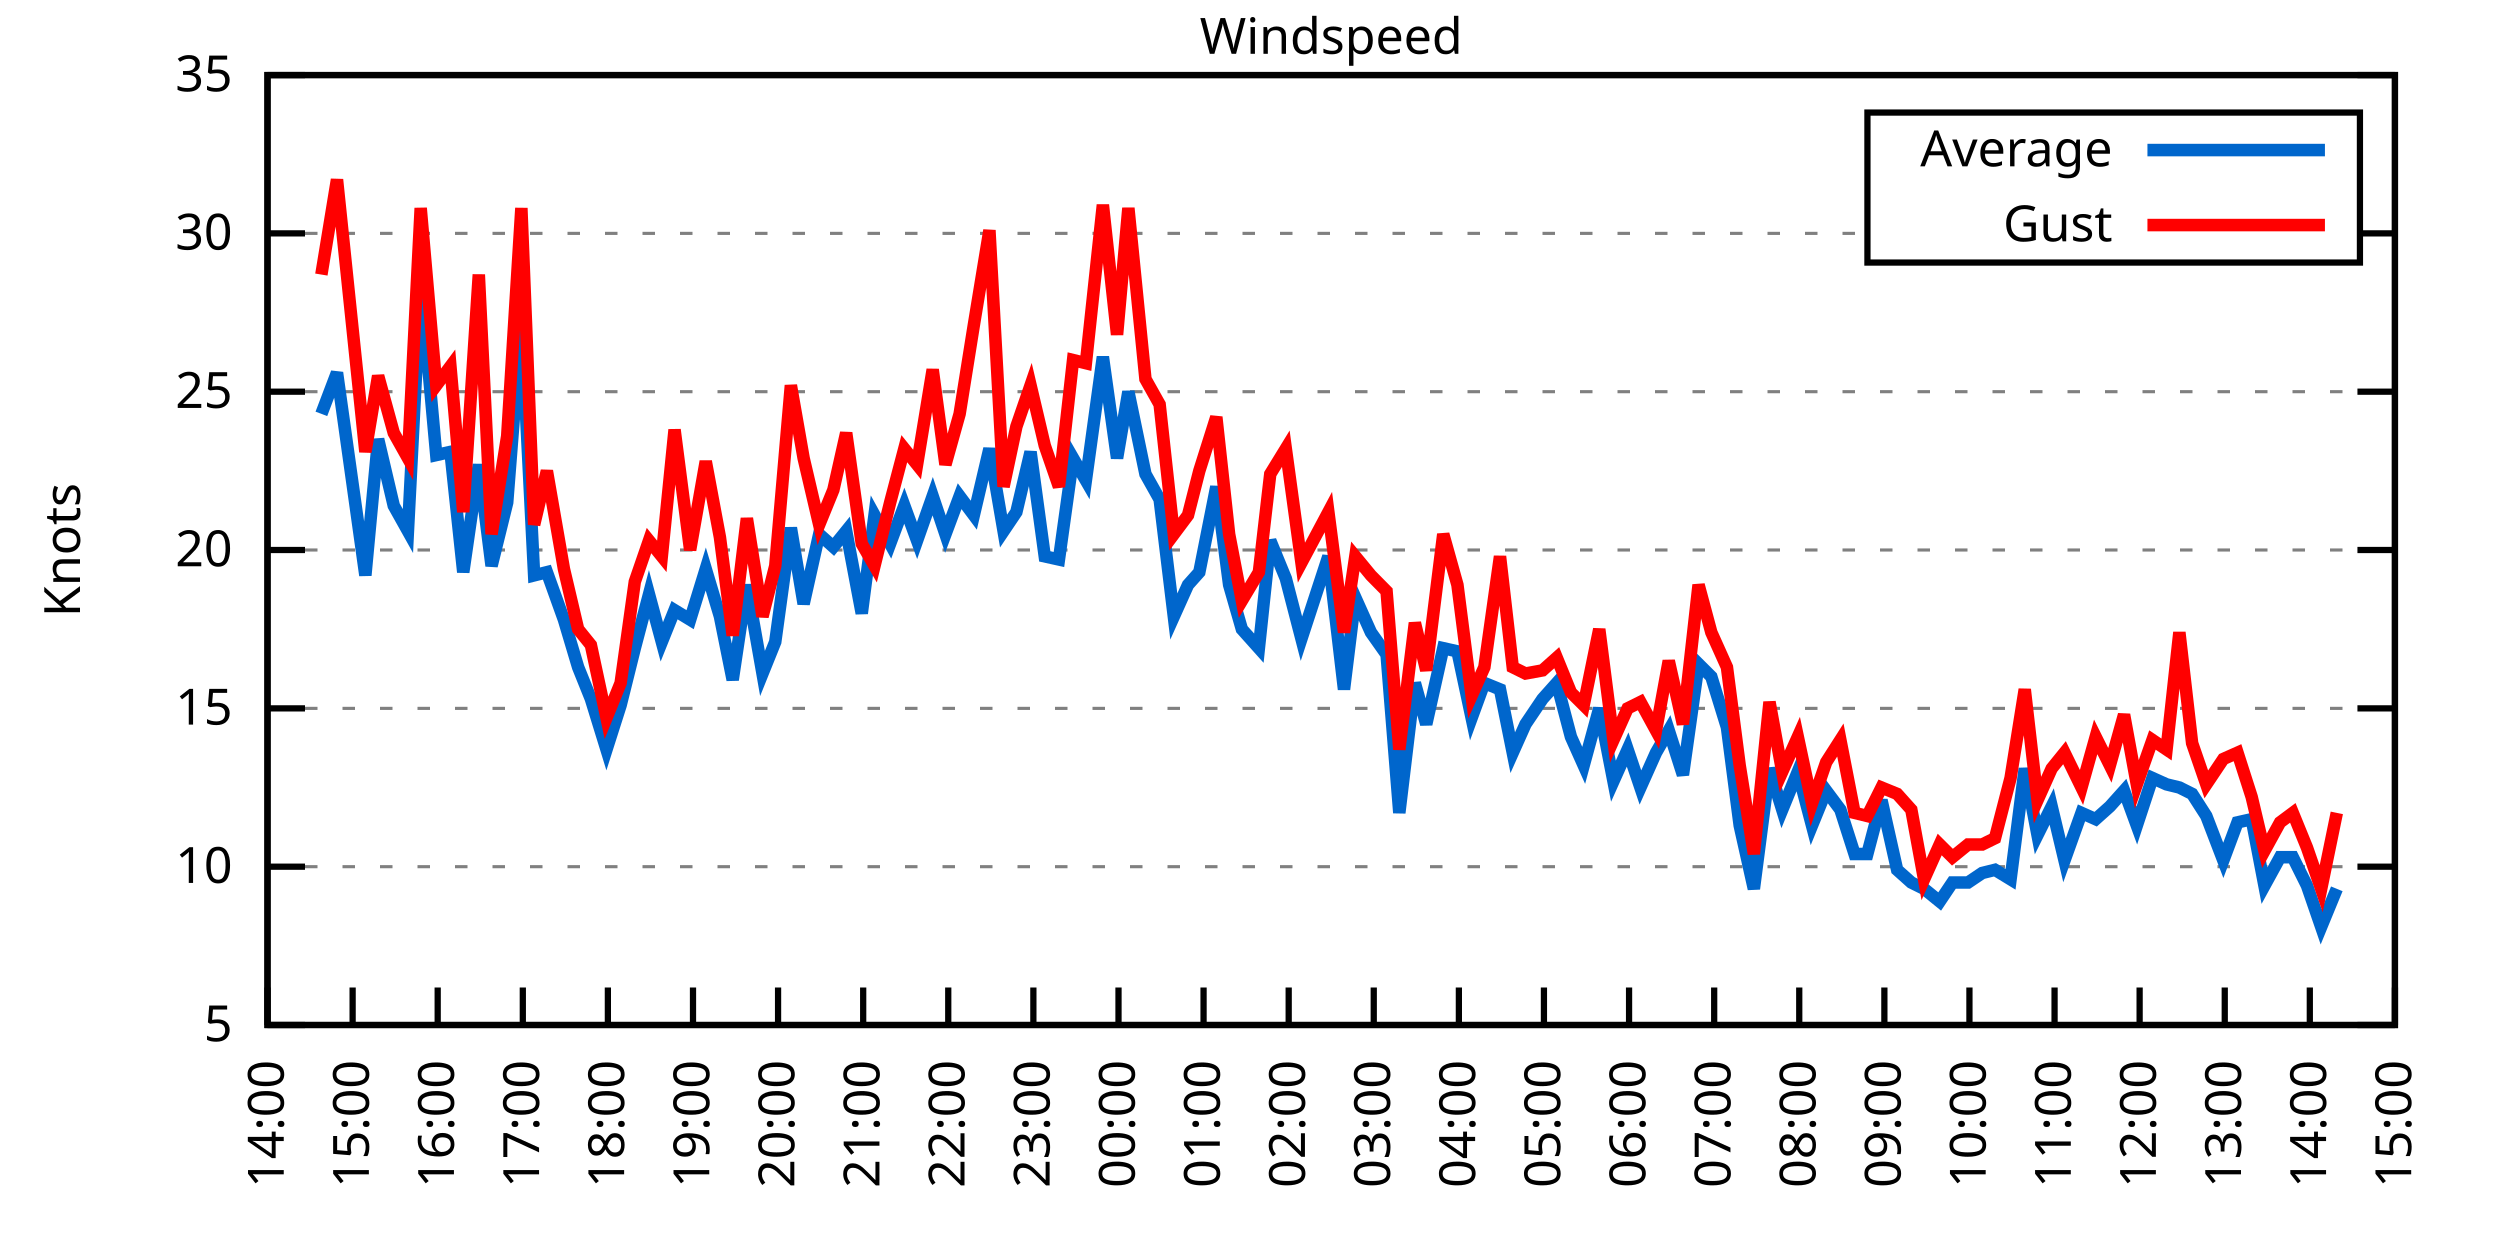
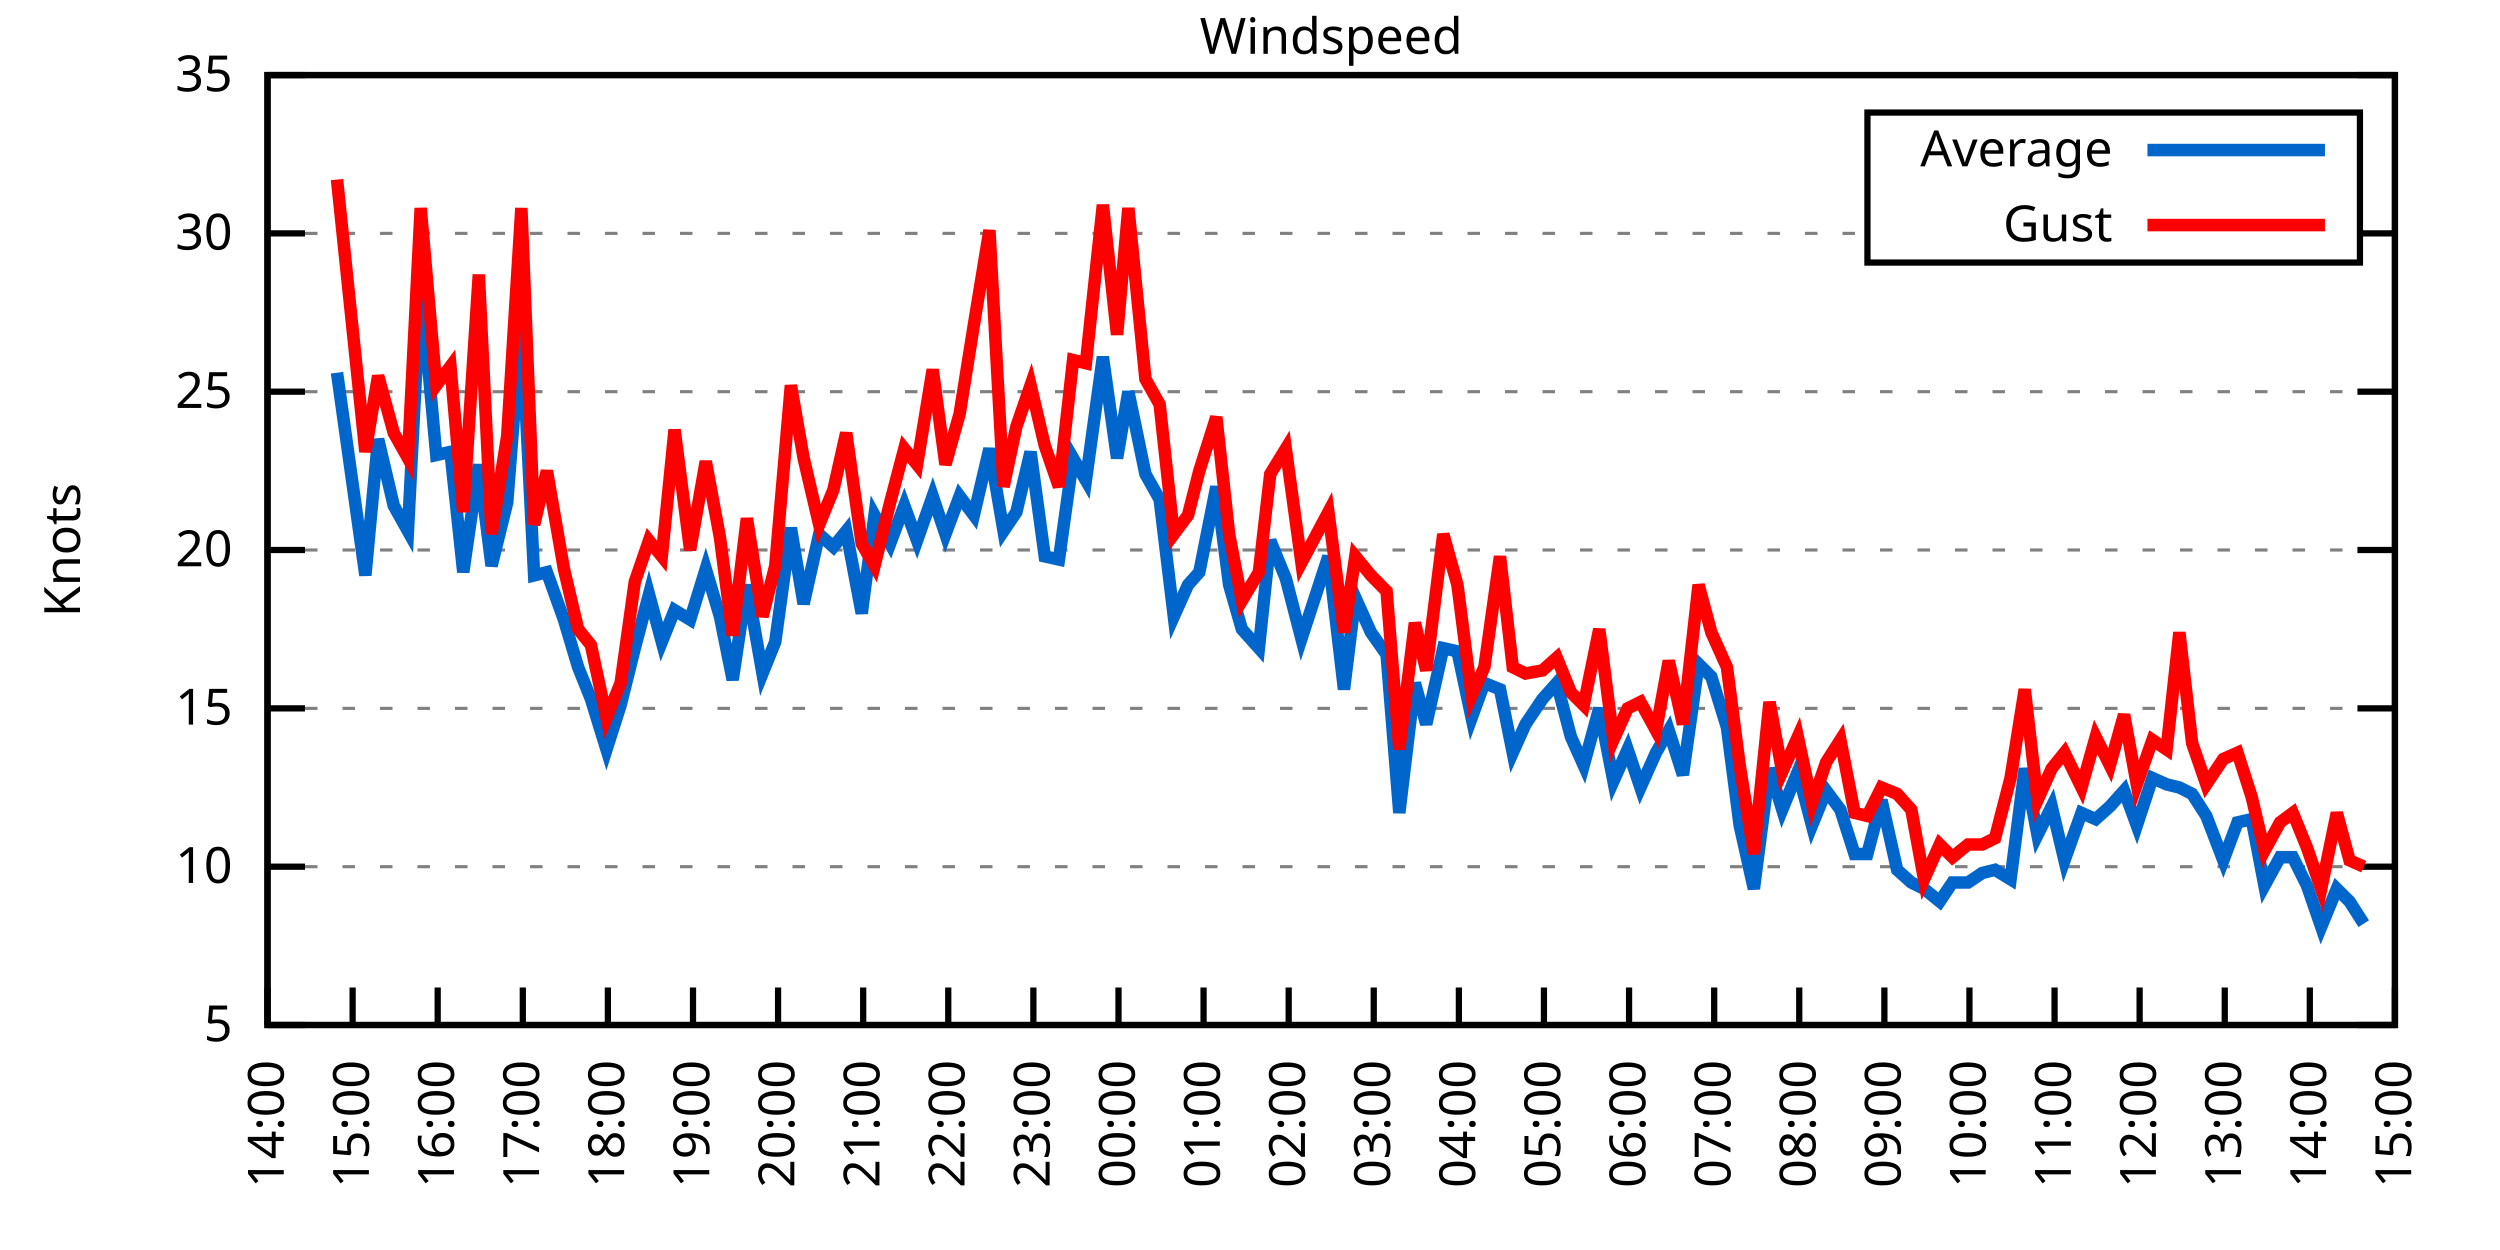
<svg xmlns="http://www.w3.org/2000/svg" xmlns:xlink="http://www.w3.org/1999/xlink" width="400" height="200" viewBox="0 0 400 200">
  <g id="gnuplot_canvas">
    <rect x="0" y="0" width="400" height="200" fill="none" />
    <defs>
      <circle id="gpDot" r="0.5" stroke-width="0.5" stroke="currentColor" />
      <path id="gpPt0" stroke-width="0.333" stroke="currentColor" d="M-1,0 h2 M0,-1 v2" />
      <path id="gpPt1" stroke-width="0.333" stroke="currentColor" d="M-1,-1 L1,1 M1,-1 L-1,1" />
      <path id="gpPt2" stroke-width="0.333" stroke="currentColor" d="M-1,0 L1,0 M0,-1 L0,1 M-1,-1 L1,1 M-1,1 L1,-1" />
      <rect id="gpPt3" stroke-width="0.333" stroke="currentColor" x="-1" y="-1" width="2" height="2" />
      <rect id="gpPt4" stroke-width="0.333" stroke="currentColor" fill="currentColor" x="-1" y="-1" width="2" height="2" />
      <circle id="gpPt5" stroke-width="0.333" stroke="currentColor" cx="0" cy="0" r="1" />
      <use xlink:href="#gpPt5" id="gpPt6" fill="currentColor" stroke="none" />
      <path id="gpPt7" stroke-width="0.333" stroke="currentColor" d="M0,-1.33 L-1.33,0.67 L1.33,0.67 z" />
      <use xlink:href="#gpPt7" id="gpPt8" fill="currentColor" stroke="none" />
      <use xlink:href="#gpPt7" id="gpPt9" stroke="currentColor" transform="rotate(180)" />
      <use xlink:href="#gpPt9" id="gpPt10" fill="currentColor" stroke="none" />
      <use xlink:href="#gpPt3" id="gpPt11" stroke="currentColor" transform="rotate(45)" />
      <use xlink:href="#gpPt11" id="gpPt12" fill="currentColor" stroke="none" />
      <path id="gpPt13" stroke-width="0.333" stroke="currentColor" d="M0,1.330 L1.265,0.411 L0.782,-1.067 L-0.782,-1.076 L-1.265,0.411 z" />
      <use xlink:href="#gpPt13" id="gpPt14" fill="currentColor" stroke="none" />
      <filter id="textbox" filterUnits="objectBoundingBox" x="0" y="0" height="1" width="1">
        <feFlood flood-color="white" flood-opacity="1" result="bgnd" />
        <feComposite in="SourceGraphic" in2="bgnd" operator="atop" />
      </filter>
      <filter id="greybox" filterUnits="objectBoundingBox" x="0" y="0" height="1" width="1">
        <feFlood flood-color="lightgrey" flood-opacity="1" result="grey" />
        <feComposite in="SourceGraphic" in2="grey" operator="atop" />
      </filter>
    </defs>
    <g fill="none" color="white" stroke="currentColor" stroke-width="1.00" stroke-linecap="butt" stroke-linejoin="miter">
</g>
    <g fill="none" color="black" stroke="currentColor" stroke-width="1.00" stroke-linecap="butt" stroke-linejoin="miter">
      <g stroke="none" shape-rendering="crispEdges">
        <polygon fill="rgb(255, 255, 255)" points="42.80,164.00 383.18,164.00 383.18,12.02 42.80,12.02 " />
      </g>
    </g>
    <g fill="none" color="black" stroke="currentColor" stroke-width="1.00" stroke-linecap="butt" stroke-linejoin="miter">
</g>
    <g fill="none" color="black" stroke="black" stroke-width="0.50" stroke-linecap="butt" stroke-linejoin="miter">
</g>
    <g fill="none" color="gray" stroke="currentColor" stroke-width="0.50" stroke-linecap="butt" stroke-linejoin="miter">
      <path stroke="gray" stroke-dasharray="2,4" class="gridline" d="M42.80,164.00 L383.19,164.00  " />
    </g>
    <g fill="none" color="gray" stroke="gray" stroke-width="1.00" stroke-linecap="butt" stroke-linejoin="miter">
</g>
    <g fill="none" color="black" stroke="currentColor" stroke-width="1.00" stroke-linecap="butt" stroke-linejoin="miter">
      <path stroke="black" d="M42.80,164.00 L48.80,164.00 M383.19,164.00 L377.19,164.00  " />
      <g transform="translate(37.20,166.60)" stroke="none" fill="black" font-family="Sans" font-size="8.00" text-anchor="end">
        <text>
          <tspan font-family="Sans"> 5</tspan>
        </text>
      </g>
    </g>
    <g fill="none" color="black" stroke="currentColor" stroke-width="1.00" stroke-linecap="butt" stroke-linejoin="miter">
</g>
    <g fill="none" color="black" stroke="black" stroke-width="0.50" stroke-linecap="butt" stroke-linejoin="miter">
</g>
    <g fill="none" color="gray" stroke="currentColor" stroke-width="0.50" stroke-linecap="butt" stroke-linejoin="miter">
      <path stroke="gray" stroke-dasharray="2,4" class="gridline" d="M42.80,138.67 L383.19,138.67  " />
    </g>
    <g fill="none" color="gray" stroke="gray" stroke-width="1.00" stroke-linecap="butt" stroke-linejoin="miter">
</g>
    <g fill="none" color="black" stroke="currentColor" stroke-width="1.00" stroke-linecap="butt" stroke-linejoin="miter">
      <path stroke="black" d="M42.80,138.67 L48.80,138.67 M383.19,138.67 L377.19,138.67  " />
      <g transform="translate(37.20,141.27)" stroke="none" fill="black" font-family="Sans" font-size="8.00" text-anchor="end">
        <text>
          <tspan font-family="Sans"> 10</tspan>
        </text>
      </g>
    </g>
    <g fill="none" color="black" stroke="currentColor" stroke-width="1.00" stroke-linecap="butt" stroke-linejoin="miter">
</g>
    <g fill="none" color="black" stroke="black" stroke-width="0.50" stroke-linecap="butt" stroke-linejoin="miter">
</g>
    <g fill="none" color="gray" stroke="currentColor" stroke-width="0.50" stroke-linecap="butt" stroke-linejoin="miter">
      <path stroke="gray" stroke-dasharray="2,4" class="gridline" d="M42.80,113.34 L383.19,113.34  " />
    </g>
    <g fill="none" color="gray" stroke="gray" stroke-width="1.00" stroke-linecap="butt" stroke-linejoin="miter">
</g>
    <g fill="none" color="black" stroke="currentColor" stroke-width="1.00" stroke-linecap="butt" stroke-linejoin="miter">
      <path stroke="black" d="M42.80,113.34 L48.80,113.34 M383.19,113.34 L377.19,113.34  " />
      <g transform="translate(37.20,115.94)" stroke="none" fill="black" font-family="Sans" font-size="8.00" text-anchor="end">
        <text>
          <tspan font-family="Sans"> 15</tspan>
        </text>
      </g>
    </g>
    <g fill="none" color="black" stroke="currentColor" stroke-width="1.00" stroke-linecap="butt" stroke-linejoin="miter">
</g>
    <g fill="none" color="black" stroke="black" stroke-width="0.50" stroke-linecap="butt" stroke-linejoin="miter">
</g>
    <g fill="none" color="gray" stroke="currentColor" stroke-width="0.50" stroke-linecap="butt" stroke-linejoin="miter">
      <path stroke="gray" stroke-dasharray="2,4" class="gridline" d="M42.80,88.00 L383.19,88.00  " />
    </g>
    <g fill="none" color="gray" stroke="gray" stroke-width="1.00" stroke-linecap="butt" stroke-linejoin="miter">
</g>
    <g fill="none" color="black" stroke="currentColor" stroke-width="1.00" stroke-linecap="butt" stroke-linejoin="miter">
      <path stroke="black" d="M42.80,88.00 L48.80,88.00 M383.19,88.00 L377.19,88.00  " />
      <g transform="translate(37.20,90.60)" stroke="none" fill="black" font-family="Sans" font-size="8.00" text-anchor="end">
        <text>
          <tspan font-family="Sans"> 20</tspan>
        </text>
      </g>
    </g>
    <g fill="none" color="black" stroke="currentColor" stroke-width="1.00" stroke-linecap="butt" stroke-linejoin="miter">
</g>
    <g fill="none" color="black" stroke="black" stroke-width="0.50" stroke-linecap="butt" stroke-linejoin="miter">
</g>
    <g fill="none" color="gray" stroke="currentColor" stroke-width="0.50" stroke-linecap="butt" stroke-linejoin="miter">
      <path stroke="gray" stroke-dasharray="2,4" class="gridline" d="M42.80,62.67 L383.19,62.67  " />
    </g>
    <g fill="none" color="gray" stroke="gray" stroke-width="1.00" stroke-linecap="butt" stroke-linejoin="miter">
</g>
    <g fill="none" color="black" stroke="currentColor" stroke-width="1.00" stroke-linecap="butt" stroke-linejoin="miter">
      <path stroke="black" d="M42.80,62.67 L48.80,62.67 M383.19,62.67 L377.19,62.67  " />
      <g transform="translate(37.20,65.27)" stroke="none" fill="black" font-family="Sans" font-size="8.00" text-anchor="end">
        <text>
          <tspan font-family="Sans"> 25</tspan>
        </text>
      </g>
    </g>
    <g fill="none" color="black" stroke="currentColor" stroke-width="1.00" stroke-linecap="butt" stroke-linejoin="miter">
</g>
    <g fill="none" color="black" stroke="black" stroke-width="0.50" stroke-linecap="butt" stroke-linejoin="miter">
</g>
    <g fill="none" color="gray" stroke="currentColor" stroke-width="0.50" stroke-linecap="butt" stroke-linejoin="miter">
      <path stroke="gray" stroke-dasharray="2,4" class="gridline" d="M42.80,37.34 L298.79,37.34 M377.59,37.34 L383.19,37.34  " />
    </g>
    <g fill="none" color="gray" stroke="gray" stroke-width="1.00" stroke-linecap="butt" stroke-linejoin="miter">
</g>
    <g fill="none" color="black" stroke="currentColor" stroke-width="1.00" stroke-linecap="butt" stroke-linejoin="miter">
      <path stroke="black" d="M42.80,37.34 L48.80,37.34 M383.19,37.34 L377.19,37.34  " />
      <g transform="translate(37.20,39.94)" stroke="none" fill="black" font-family="Sans" font-size="8.00" text-anchor="end">
        <text>
          <tspan font-family="Sans"> 30</tspan>
        </text>
      </g>
    </g>
    <g fill="none" color="black" stroke="currentColor" stroke-width="1.00" stroke-linecap="butt" stroke-linejoin="miter">
</g>
    <g fill="none" color="black" stroke="black" stroke-width="0.50" stroke-linecap="butt" stroke-linejoin="miter">
</g>
    <g fill="none" color="gray" stroke="currentColor" stroke-width="0.50" stroke-linecap="butt" stroke-linejoin="miter">
      <path stroke="gray" stroke-dasharray="2,4" class="gridline" d="M42.80,12.01 L383.19,12.01  " />
    </g>
    <g fill="none" color="gray" stroke="gray" stroke-width="1.00" stroke-linecap="butt" stroke-linejoin="miter">
</g>
    <g fill="none" color="black" stroke="currentColor" stroke-width="1.00" stroke-linecap="butt" stroke-linejoin="miter">
      <path stroke="black" d="M42.80,12.01 L48.80,12.01 M383.19,12.01 L377.19,12.01  " />
      <g transform="translate(37.20,14.61)" stroke="none" fill="black" font-family="Sans" font-size="8.00" text-anchor="end">
        <text>
          <tspan font-family="Sans"> 35</tspan>
        </text>
      </g>
    </g>
    <g fill="none" color="black" stroke="currentColor" stroke-width="1.00" stroke-linecap="butt" stroke-linejoin="miter">
      <path stroke="black" d="M42.80,164.00 L42.80,158.00  " />
      <g transform="translate(45.40,169.60) rotate(270.00)" stroke="none" fill="black" font-family="Sans" font-size="8.00" text-anchor="end">
        <text>
          <tspan font-family="Sans">14:00</tspan>
        </text>
      </g>
    </g>
    <g fill="none" color="black" stroke="currentColor" stroke-width="1.00" stroke-linecap="butt" stroke-linejoin="miter">
      <path stroke="black" d="M56.42,164.00 L56.42,158.00  " />
      <g transform="translate(59.02,169.60) rotate(270.00)" stroke="none" fill="black" font-family="Sans" font-size="8.00" text-anchor="end">
        <text>
          <tspan font-family="Sans">15:00</tspan>
        </text>
      </g>
    </g>
    <g fill="none" color="black" stroke="currentColor" stroke-width="1.00" stroke-linecap="butt" stroke-linejoin="miter">
      <path stroke="black" d="M70.03,164.00 L70.03,158.00  " />
      <g transform="translate(72.63,169.60) rotate(270.00)" stroke="none" fill="black" font-family="Sans" font-size="8.00" text-anchor="end">
        <text>
          <tspan font-family="Sans">16:00</tspan>
        </text>
      </g>
    </g>
    <g fill="none" color="black" stroke="currentColor" stroke-width="1.00" stroke-linecap="butt" stroke-linejoin="miter">
      <path stroke="black" d="M83.65,164.00 L83.65,158.00  " />
      <g transform="translate(86.25,169.60) rotate(270.00)" stroke="none" fill="black" font-family="Sans" font-size="8.00" text-anchor="end">
        <text>
          <tspan font-family="Sans">17:00</tspan>
        </text>
      </g>
    </g>
    <g fill="none" color="black" stroke="currentColor" stroke-width="1.00" stroke-linecap="butt" stroke-linejoin="miter">
      <path stroke="black" d="M97.26,164.00 L97.26,158.00  " />
      <g transform="translate(99.86,169.60) rotate(270.00)" stroke="none" fill="black" font-family="Sans" font-size="8.00" text-anchor="end">
        <text>
          <tspan font-family="Sans">18:00</tspan>
        </text>
      </g>
    </g>
    <g fill="none" color="black" stroke="currentColor" stroke-width="1.00" stroke-linecap="butt" stroke-linejoin="miter">
      <path stroke="black" d="M110.88,164.00 L110.88,158.00  " />
      <g transform="translate(113.48,169.60) rotate(270.00)" stroke="none" fill="black" font-family="Sans" font-size="8.00" text-anchor="end">
        <text>
          <tspan font-family="Sans">19:00</tspan>
        </text>
      </g>
    </g>
    <g fill="none" color="black" stroke="currentColor" stroke-width="1.00" stroke-linecap="butt" stroke-linejoin="miter">
      <path stroke="black" d="M124.49,164.00 L124.49,158.00  " />
      <g transform="translate(127.09,169.60) rotate(270.00)" stroke="none" fill="black" font-family="Sans" font-size="8.00" text-anchor="end">
        <text>
          <tspan font-family="Sans">20:00</tspan>
        </text>
      </g>
    </g>
    <g fill="none" color="black" stroke="currentColor" stroke-width="1.00" stroke-linecap="butt" stroke-linejoin="miter">
      <path stroke="black" d="M138.11,164.00 L138.11,158.00  " />
      <g transform="translate(140.71,169.60) rotate(270.00)" stroke="none" fill="black" font-family="Sans" font-size="8.00" text-anchor="end">
        <text>
          <tspan font-family="Sans">21:00</tspan>
        </text>
      </g>
    </g>
    <g fill="none" color="black" stroke="currentColor" stroke-width="1.00" stroke-linecap="butt" stroke-linejoin="miter">
      <path stroke="black" d="M151.72,164.00 L151.72,158.00  " />
      <g transform="translate(154.32,169.60) rotate(270.00)" stroke="none" fill="black" font-family="Sans" font-size="8.00" text-anchor="end">
        <text>
          <tspan font-family="Sans">22:00</tspan>
        </text>
      </g>
    </g>
    <g fill="none" color="black" stroke="currentColor" stroke-width="1.00" stroke-linecap="butt" stroke-linejoin="miter">
      <path stroke="black" d="M165.34,164.00 L165.34,158.00  " />
      <g transform="translate(167.94,169.60) rotate(270.00)" stroke="none" fill="black" font-family="Sans" font-size="8.00" text-anchor="end">
        <text>
          <tspan font-family="Sans">23:00</tspan>
        </text>
      </g>
    </g>
    <g fill="none" color="black" stroke="currentColor" stroke-width="1.00" stroke-linecap="butt" stroke-linejoin="miter">
      <path stroke="black" d="M178.96,164.00 L178.96,158.00  " />
      <g transform="translate(181.56,169.60) rotate(270.00)" stroke="none" fill="black" font-family="Sans" font-size="8.00" text-anchor="end">
        <text>
          <tspan font-family="Sans">00:00</tspan>
        </text>
      </g>
    </g>
    <g fill="none" color="black" stroke="currentColor" stroke-width="1.00" stroke-linecap="butt" stroke-linejoin="miter">
      <path stroke="black" d="M192.57,164.00 L192.57,158.00  " />
      <g transform="translate(195.17,169.60) rotate(270.00)" stroke="none" fill="black" font-family="Sans" font-size="8.00" text-anchor="end">
        <text>
          <tspan font-family="Sans">01:00</tspan>
        </text>
      </g>
    </g>
    <g fill="none" color="black" stroke="currentColor" stroke-width="1.00" stroke-linecap="butt" stroke-linejoin="miter">
      <path stroke="black" d="M206.19,164.00 L206.19,158.00  " />
      <g transform="translate(208.79,169.60) rotate(270.00)" stroke="none" fill="black" font-family="Sans" font-size="8.00" text-anchor="end">
        <text>
          <tspan font-family="Sans">02:00</tspan>
        </text>
      </g>
    </g>
    <g fill="none" color="black" stroke="currentColor" stroke-width="1.00" stroke-linecap="butt" stroke-linejoin="miter">
      <path stroke="black" d="M219.80,164.00 L219.80,158.00  " />
      <g transform="translate(222.40,169.60) rotate(270.00)" stroke="none" fill="black" font-family="Sans" font-size="8.00" text-anchor="end">
        <text>
          <tspan font-family="Sans">03:00</tspan>
        </text>
      </g>
    </g>
    <g fill="none" color="black" stroke="currentColor" stroke-width="1.00" stroke-linecap="butt" stroke-linejoin="miter">
      <path stroke="black" d="M233.42,164.00 L233.42,158.00  " />
      <g transform="translate(236.02,169.60) rotate(270.00)" stroke="none" fill="black" font-family="Sans" font-size="8.00" text-anchor="end">
        <text>
          <tspan font-family="Sans">04:00</tspan>
        </text>
      </g>
    </g>
    <g fill="none" color="black" stroke="currentColor" stroke-width="1.00" stroke-linecap="butt" stroke-linejoin="miter">
      <path stroke="black" d="M247.03,164.00 L247.03,158.00  " />
      <g transform="translate(249.63,169.60) rotate(270.00)" stroke="none" fill="black" font-family="Sans" font-size="8.00" text-anchor="end">
        <text>
          <tspan font-family="Sans">05:00</tspan>
        </text>
      </g>
    </g>
    <g fill="none" color="black" stroke="currentColor" stroke-width="1.00" stroke-linecap="butt" stroke-linejoin="miter">
      <path stroke="black" d="M260.65,164.00 L260.65,158.00  " />
      <g transform="translate(263.25,169.60) rotate(270.00)" stroke="none" fill="black" font-family="Sans" font-size="8.00" text-anchor="end">
        <text>
          <tspan font-family="Sans">06:00</tspan>
        </text>
      </g>
    </g>
    <g fill="none" color="black" stroke="currentColor" stroke-width="1.00" stroke-linecap="butt" stroke-linejoin="miter">
      <path stroke="black" d="M274.27,164.00 L274.27,158.00  " />
      <g transform="translate(276.87,169.60) rotate(270.00)" stroke="none" fill="black" font-family="Sans" font-size="8.00" text-anchor="end">
        <text>
          <tspan font-family="Sans">07:00</tspan>
        </text>
      </g>
    </g>
    <g fill="none" color="black" stroke="currentColor" stroke-width="1.00" stroke-linecap="butt" stroke-linejoin="miter">
      <path stroke="black" d="M287.88,164.00 L287.88,158.00  " />
      <g transform="translate(290.48,169.60) rotate(270.00)" stroke="none" fill="black" font-family="Sans" font-size="8.00" text-anchor="end">
        <text>
          <tspan font-family="Sans">08:00</tspan>
        </text>
      </g>
    </g>
    <g fill="none" color="black" stroke="currentColor" stroke-width="1.00" stroke-linecap="butt" stroke-linejoin="miter">
      <path stroke="black" d="M301.50,164.00 L301.50,158.00  " />
      <g transform="translate(304.10,169.60) rotate(270.00)" stroke="none" fill="black" font-family="Sans" font-size="8.00" text-anchor="end">
        <text>
          <tspan font-family="Sans">09:00</tspan>
        </text>
      </g>
    </g>
    <g fill="none" color="black" stroke="currentColor" stroke-width="1.00" stroke-linecap="butt" stroke-linejoin="miter">
      <path stroke="black" d="M315.11,164.00 L315.11,158.00  " />
      <g transform="translate(317.71,169.60) rotate(270.00)" stroke="none" fill="black" font-family="Sans" font-size="8.00" text-anchor="end">
        <text>
          <tspan font-family="Sans">10:00</tspan>
        </text>
      </g>
    </g>
    <g fill="none" color="black" stroke="currentColor" stroke-width="1.00" stroke-linecap="butt" stroke-linejoin="miter">
      <path stroke="black" d="M328.73,164.00 L328.73,158.00  " />
      <g transform="translate(331.33,169.60) rotate(270.00)" stroke="none" fill="black" font-family="Sans" font-size="8.00" text-anchor="end">
        <text>
          <tspan font-family="Sans">11:00</tspan>
        </text>
      </g>
    </g>
    <g fill="none" color="black" stroke="currentColor" stroke-width="1.00" stroke-linecap="butt" stroke-linejoin="miter">
      <path stroke="black" d="M342.34,164.00 L342.34,158.00  " />
      <g transform="translate(344.94,169.60) rotate(270.00)" stroke="none" fill="black" font-family="Sans" font-size="8.00" text-anchor="end">
        <text>
          <tspan font-family="Sans">12:00</tspan>
        </text>
      </g>
    </g>
    <g fill="none" color="black" stroke="currentColor" stroke-width="1.00" stroke-linecap="butt" stroke-linejoin="miter">
      <path stroke="black" d="M355.96,164.00 L355.96,158.00  " />
      <g transform="translate(358.56,169.60) rotate(270.00)" stroke="none" fill="black" font-family="Sans" font-size="8.00" text-anchor="end">
        <text>
          <tspan font-family="Sans">13:00</tspan>
        </text>
      </g>
    </g>
    <g fill="none" color="black" stroke="currentColor" stroke-width="1.00" stroke-linecap="butt" stroke-linejoin="miter">
      <path stroke="black" d="M369.57,164.00 L369.57,158.00  " />
      <g transform="translate(372.17,169.60) rotate(270.00)" stroke="none" fill="black" font-family="Sans" font-size="8.00" text-anchor="end">
        <text>
          <tspan font-family="Sans">14:00</tspan>
        </text>
      </g>
    </g>
    <g fill="none" color="black" stroke="currentColor" stroke-width="1.00" stroke-linecap="butt" stroke-linejoin="miter">
      <path stroke="black" d="M383.19,164.00 L383.19,158.00  " />
      <g transform="translate(385.79,169.60) rotate(270.00)" stroke="none" fill="black" font-family="Sans" font-size="8.00" text-anchor="end">
        <text>
          <tspan font-family="Sans">15:00</tspan>
        </text>
      </g>
    </g>
    <g fill="none" color="black" stroke="currentColor" stroke-width="1.00" stroke-linecap="butt" stroke-linejoin="miter">
</g>
    <g fill="none" color="black" stroke="currentColor" stroke-width="1.00" stroke-linecap="butt" stroke-linejoin="miter">
      <path stroke="black" d="M42.80,12.01 L42.80,164.00 L383.19,164.00 L383.19,12.01 L42.80,12.01 Z  " />
    </g>
    <g fill="none" color="black" stroke="currentColor" stroke-width="1.00" stroke-linecap="butt" stroke-linejoin="miter">
</g>
    <g fill="none" color="black" stroke="currentColor" stroke-width="1.00" stroke-linecap="butt" stroke-linejoin="miter">
      <path stroke="black" d="M298.79,42.01 L298.79,18.01 L377.59,18.01 L377.59,42.01 L298.79,42.01 Z  " />
    </g>
    <g id="Windspeed_plot_1">
      <g fill="none" color="white" stroke="black" stroke-width="2.00" stroke-linecap="butt" stroke-linejoin="miter">
</g>
      <g fill="none" color="black" stroke="currentColor" stroke-width="2.00" stroke-linecap="butt" stroke-linejoin="miter">
        <g transform="translate(337.99,26.61)" stroke="none" fill="black" font-family="Sans" font-size="8.00" text-anchor="end">
          <text>
            <tspan font-family="Sans">Average</tspan>
          </text>
        </g>
      </g>
      <g fill="none" color="black" stroke="currentColor" stroke-width="2.00" stroke-linecap="butt" stroke-linejoin="miter">
-         <path stroke="rgb(  0, 102, 204)" d="M343.59,24.01 L371.99,24.01 M51.42,66.22 L53.92,59.63 L58.46,92.06 L60.50,70.27 L63.00,80.91 L65.27,84.97   L67.31,45.45 L69.80,72.81 L72.07,72.30 L74.12,91.55 L76.61,74.33 L78.65,90.54 L81.15,80.41 L83.42,51.53   L85.46,92.06 L87.50,91.55 L90.23,99.15 L92.50,106.75 L94.54,111.82 L97.04,119.92 L99.30,112.83 L101.57,103.71   L103.84,95.10 L105.89,102.70 L107.93,97.63 L110.42,99.15 L112.92,91.04 L115.19,98.64 L117.23,108.78 L119.50,93.58   L122.00,107.76 L124.04,102.70 L126.54,84.46 L128.58,96.62 L131.07,85.47 L133.34,87.50 L135.39,84.97 L137.88,98.14   L139.92,82.43 L142.42,86.99 L144.69,80.91 L146.73,86.49 L149.23,79.39 L151.27,85.47 L153.54,79.39 L155.81,82.43   L158.31,71.79 L160.57,84.97 L162.62,81.93 L164.89,72.30 L167.16,89.02 L169.43,89.52 L171.69,73.31 L173.74,76.86   L176.46,57.10 L178.73,73.31 L180.54,62.67 L183.27,75.85 L185.54,79.90 L187.81,98.64 L190.08,93.58 L191.89,91.55   L194.61,77.87 L196.66,93.58 L198.70,100.67 L201.42,103.71 L203.24,86.49 L205.73,92.56 L208.23,102.19 L212.54,89.02   L215.04,110.30 L216.85,95.60 L219.35,101.18 L221.85,104.72 L223.89,130.06 L226.38,109.28 L228.20,115.87 L230.92,103.71   L233.19,104.22 L235.46,114.86 L237.50,109.28 L240.00,110.30 L242.04,120.43 L244.08,115.87 L246.81,111.82 L249.08,109.28   L251.35,117.90 L253.39,122.46 L255.88,113.34 L258.15,124.99 L260.42,119.92 L262.47,126.00 L264.96,120.43 L267.00,116.88   L269.27,123.98 L271.77,106.24 L273.81,108.27 L276.31,116.38 L278.35,132.08 L280.62,142.21 L283.12,122.96 L285.16,129.55   L287.65,123.47 L289.92,132.08 L292.19,126.51 L294.46,129.55 L296.73,136.64 L298.77,136.64 L301.04,128.03 L303.54,139.17   L305.81,141.20 L307.85,142.21 L310.35,144.24 L312.39,141.20 L314.89,141.20 L317.15,139.68 L319.20,139.17 L321.69,140.69   L323.96,122.96 L326.00,133.60 L328.27,129.04 L330.32,137.66 L333.04,130.06 L335.31,131.07 L337.58,129.04 L339.85,126.51   L341.89,132.08 L344.39,124.48 L346.65,125.50 L348.70,126.00 L350.74,127.02 L353.01,130.56 L355.73,137.66 L358.00,131.58   L360.27,131.07 L362.31,141.71 L364.81,137.15 L366.85,137.15 L369.12,141.71 L371.39,148.29 L373.89,142.21  " />
+         <path stroke="rgb(  0, 102, 204)" d="M343.59,24.01 L371.99,24.01 M53.92,59.63 L58.46,92.06 L60.50,70.27 L63.00,80.91 L65.27,84.97 L67.31,45.45   L69.80,72.81 L72.07,72.30 L74.12,91.55 L76.61,74.33 L78.65,90.54 L81.15,80.41 L83.42,51.53 L85.46,92.06   L87.50,91.55 L90.23,99.15 L92.50,106.75 L94.54,111.82 L97.04,119.92 L99.30,112.83 L101.57,103.71 L103.84,95.10   L105.89,102.70 L107.93,97.63 L110.42,99.15 L112.92,91.04 L115.19,98.64 L117.23,108.78 L119.50,93.58 L122.00,107.76   L124.04,102.70 L126.54,84.46 L128.58,96.62 L131.07,85.47 L133.34,87.50 L135.39,84.97 L137.88,98.14 L139.92,82.43   L142.42,86.99 L144.69,80.91 L146.73,86.49 L149.23,79.39 L151.27,85.47 L153.54,79.39 L155.81,82.43 L158.31,71.79   L160.57,84.97 L162.62,81.93 L164.89,72.30 L167.16,89.02 L169.43,89.52 L171.69,73.31 L173.74,76.86 L176.46,57.10   L178.73,73.31 L180.54,62.67 L183.27,75.85 L185.54,79.90 L187.81,98.64 L190.08,93.58 L191.89,91.55 L194.61,77.87   L196.66,93.58 L198.70,100.67 L201.42,103.71 L203.24,86.49 L205.73,92.56 L208.23,102.19 L212.54,89.02 L215.04,110.30   L216.85,95.60 L219.35,101.18 L221.85,104.72 L223.89,130.06 L226.38,109.28 L228.20,115.87 L230.92,103.71 L233.19,104.22   L235.46,114.86 L237.50,109.28 L240.00,110.30 L242.04,120.43 L244.08,115.87 L246.81,111.82 L249.08,109.28 L251.35,117.90   L253.39,122.46 L255.88,113.34 L258.15,124.99 L260.42,119.92 L262.47,126.00 L264.96,120.43 L267.00,116.88 L269.27,123.98   L271.77,106.24 L273.81,108.27 L276.31,116.38 L278.35,132.08 L280.62,142.21 L283.12,122.96 L285.16,129.55 L287.65,123.47   L289.92,132.08 L292.19,126.51 L294.46,129.55 L296.73,136.64 L298.77,136.64 L301.04,128.03 L303.54,139.17 L305.81,141.20   L307.85,142.21 L310.35,144.24 L312.39,141.20 L314.89,141.20 L317.15,139.68 L319.20,139.17 L321.69,140.69 L323.96,122.96   L326.00,133.60 L328.27,129.04 L330.32,137.66 L333.04,130.06 L335.31,131.07 L337.58,129.04 L339.85,126.51 L341.89,132.08   L344.39,124.48 L346.65,125.50 L348.70,126.00 L350.74,127.02 L353.01,130.56 L355.73,137.66 L358.00,131.58 L360.27,131.07   L362.31,141.71 L364.81,137.15 L366.85,137.15 L369.12,141.71 L371.39,148.29 L373.89,142.21 L375.93,144.24 L378.20,147.79    " />
      </g>
    </g>
    <g id="Windspeed_plot_2">
      <g fill="none" color="black" stroke="currentColor" stroke-width="2.00" stroke-linecap="butt" stroke-linejoin="miter">
        <g transform="translate(337.99,38.61)" stroke="none" fill="black" font-family="Sans" font-size="8.00" text-anchor="end">
          <text>
            <tspan font-family="Sans">Gust</tspan>
          </text>
        </g>
      </g>
      <g fill="none" color="black" stroke="currentColor" stroke-width="2.00" stroke-linecap="butt" stroke-linejoin="miter">
-         <path stroke="rgb(255,   0,   0)" d="M343.59,36.01 L371.99,36.01 M51.42,43.93 L53.92,28.73 L58.46,72.30 L60.50,60.14 L63.00,69.26 L65.27,73.31   L67.31,33.29 L69.80,61.66 L72.07,58.62 L74.12,81.93 L76.61,43.93 L78.65,85.47 L81.15,69.77 L83.42,33.29   L85.46,83.95 L87.50,75.34 L90.23,91.04 L92.50,100.67 L94.54,103.20 L97.04,114.86 L99.30,109.28 L101.57,93.07   L103.84,86.49 L105.89,89.02 L107.93,68.75 L110.42,88.00 L112.92,73.82 L115.19,85.98 L117.23,101.68 L119.50,82.94   L122.00,98.64 L124.04,90.54 L126.54,61.66 L128.58,73.31 L131.07,83.95 L133.34,78.38 L135.39,69.26 L137.88,86.99   L139.92,90.54 L142.42,80.41 L144.69,71.79 L146.73,74.33 L149.23,59.13 L151.27,74.33 L153.54,66.22 L155.81,52.03   L158.31,36.84 L160.57,77.87 L162.62,68.25 L164.89,61.66 L167.16,71.29 L169.43,77.87 L171.69,57.61 L173.74,58.11   L176.46,32.78 L178.73,53.55 L180.54,33.29 L183.27,60.65 L185.54,64.70 L187.81,85.47 L190.08,82.43 L191.89,75.34   L194.61,66.73 L196.66,85.47 L198.70,96.11 L201.42,91.55 L203.24,75.85 L205.73,71.79 L208.23,90.03 L212.54,81.93   L215.04,101.18 L216.85,89.02 L219.35,92.06 L221.85,94.59 L223.89,119.92 L226.38,99.66 L228.20,107.26 L230.92,85.47   L233.19,93.58 L235.46,111.31 L237.50,106.75 L240.00,89.02 L242.04,106.75 L244.08,107.76 L246.81,107.26 L249.08,105.23   L251.35,110.80 L253.39,112.83 L255.88,100.67 L258.15,118.40 L260.42,113.34 L262.47,112.32 L264.96,116.88 L267.00,105.74   L269.27,115.87 L271.77,93.58 L273.81,101.18 L276.31,106.75 L278.35,122.46 L280.62,136.64 L283.12,112.32 L285.16,123.47   L287.65,117.90 L289.92,128.54 L292.19,121.95 L294.46,118.40 L296.73,130.06 L298.77,130.56 L301.04,126.00 L303.54,127.02   L305.81,129.55 L307.85,140.69 L310.35,135.12 L312.39,137.15 L314.89,135.12 L317.15,135.12 L319.20,134.11 L321.69,124.48   L323.96,110.30 L326.00,128.03 L328.27,122.96 L330.32,120.43 L333.04,126.00 L335.31,117.90 L337.58,122.46 L339.85,114.35   L341.89,125.50 L344.39,118.40 L346.65,119.92 L348.70,101.18 L350.74,118.91 L353.01,125.50 L355.73,121.44 L358.00,120.43   L360.27,127.52 L362.31,136.14 L364.81,131.58 L366.85,130.06 L369.12,135.63 L371.39,142.21 L373.89,130.06  " />
+         <path stroke="rgb(255,   0,   0)" d="M343.59,36.01 L371.99,36.01 M53.92,28.73 L58.46,72.30 L60.50,60.14 L63.00,69.26 L65.27,73.31 L67.31,33.29   L69.80,61.66 L72.07,58.62 L74.12,81.93 L76.61,43.93 L78.65,85.47 L81.15,69.77 L83.42,33.29 L85.46,83.95   L87.50,75.34 L90.23,91.04 L92.50,100.67 L94.54,103.20 L97.04,114.86 L99.30,109.28 L101.57,93.07 L103.84,86.49   L105.89,89.02 L107.93,68.75 L110.42,88.00 L112.92,73.82 L115.19,85.98 L117.23,101.68 L119.50,82.94 L122.00,98.64   L124.04,90.54 L126.54,61.66 L128.58,73.31 L131.07,83.95 L133.34,78.38 L135.39,69.26 L137.88,86.99 L139.92,90.54   L142.42,80.41 L144.69,71.79 L146.73,74.33 L149.23,59.13 L151.27,74.33 L153.54,66.22 L155.81,52.03 L158.31,36.84   L160.57,77.87 L162.62,68.25 L164.89,61.66 L167.16,71.29 L169.43,77.87 L171.69,57.61 L173.74,58.11 L176.46,32.78   L178.73,53.55 L180.54,33.29 L183.27,60.65 L185.54,64.70 L187.81,85.47 L190.08,82.43 L191.89,75.34 L194.61,66.73   L196.66,85.47 L198.70,96.11 L201.42,91.55 L203.24,75.85 L205.73,71.79 L208.23,90.03 L212.54,81.93 L215.04,101.18   L216.85,89.02 L219.35,92.06 L221.85,94.59 L223.89,119.92 L226.38,99.66 L228.20,107.26 L230.92,85.47 L233.19,93.58   L235.46,111.31 L237.50,106.75 L240.00,89.02 L242.04,106.75 L244.08,107.76 L246.81,107.26 L249.08,105.23 L251.35,110.80   L253.39,112.83 L255.88,100.67 L258.15,118.40 L260.42,113.34 L262.47,112.32 L264.96,116.88 L267.00,105.74 L269.27,115.87   L271.77,93.58 L273.81,101.18 L276.31,106.75 L278.35,122.46 L280.62,136.64 L283.12,112.32 L285.16,123.47 L287.65,117.90   L289.92,128.54 L292.19,121.95 L294.46,118.40 L296.73,130.06 L298.77,130.56 L301.04,126.00 L303.54,127.02 L305.81,129.55   L307.85,140.69 L310.35,135.12 L312.39,137.15 L314.89,135.12 L317.15,135.12 L319.20,134.11 L321.69,124.48 L323.96,110.30   L326.00,128.03 L328.27,122.96 L330.32,120.43 L333.04,126.00 L335.31,117.90 L337.58,122.46 L339.85,114.35 L341.89,125.50   L344.39,118.40 L346.65,119.92 L348.70,101.18 L350.74,118.91 L353.01,125.50 L355.73,121.44 L358.00,120.43 L360.27,127.52   L362.31,136.14 L364.81,131.58 L366.85,130.06 L369.12,135.63 L371.39,142.21 L373.89,130.06 L375.93,137.66 L378.20,138.67    " />
      </g>
    </g>
    <g fill="none" color="black" stroke="currentColor" stroke-width="2.00" stroke-linecap="butt" stroke-linejoin="miter">
</g>
    <g fill="none" color="black" stroke="black" stroke-width="1.00" stroke-linecap="butt" stroke-linejoin="miter">
</g>
    <g fill="none" color="black" stroke="currentColor" stroke-width="1.00" stroke-linecap="butt" stroke-linejoin="miter">
      <path stroke="black" d="M42.80,12.01 L42.80,164.00 L383.19,164.00 L383.19,12.01 L42.80,12.01 Z  " />
      <g transform="translate(12.80,88.01) rotate(270.00)" stroke="none" fill="black" font-family="Sans" font-size="8.00" text-anchor="middle">
        <text>
          <tspan font-family="Sans">Knots</tspan>
        </text>
      </g>
    </g>
    <g fill="none" color="black" stroke="currentColor" stroke-width="1.00" stroke-linecap="butt" stroke-linejoin="miter">
</g>
    <g fill="none" color="black" stroke="currentColor" stroke-width="1.00" stroke-linecap="butt" stroke-linejoin="miter">
      <g transform="translate(212.99,8.61)" stroke="none" fill="black" font-family="Sans" font-size="8.00" text-anchor="middle">
        <text>
          <tspan font-family="Sans">Windspeed</tspan>
        </text>
      </g>
    </g>
    <g fill="none" color="black" stroke="currentColor" stroke-width="1.00" stroke-linecap="butt" stroke-linejoin="miter">
</g>
  </g>
</svg>
